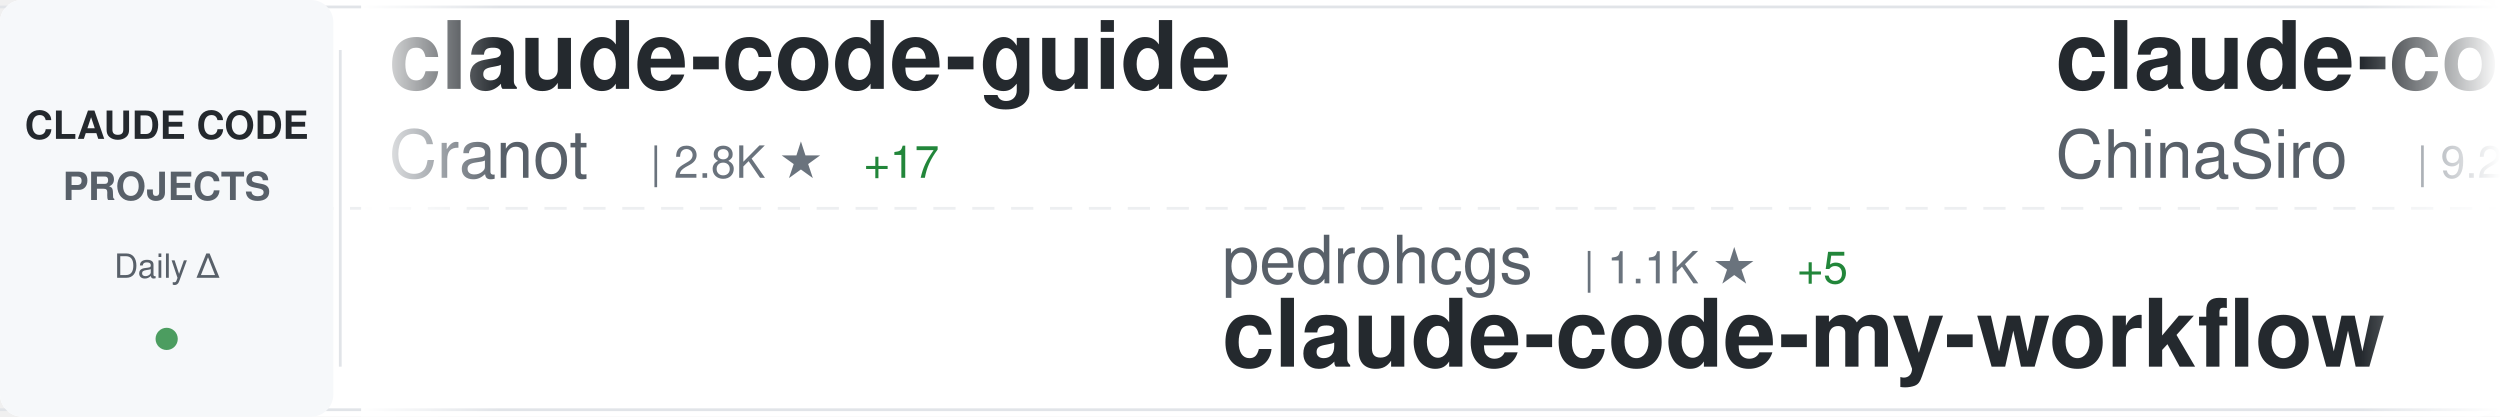
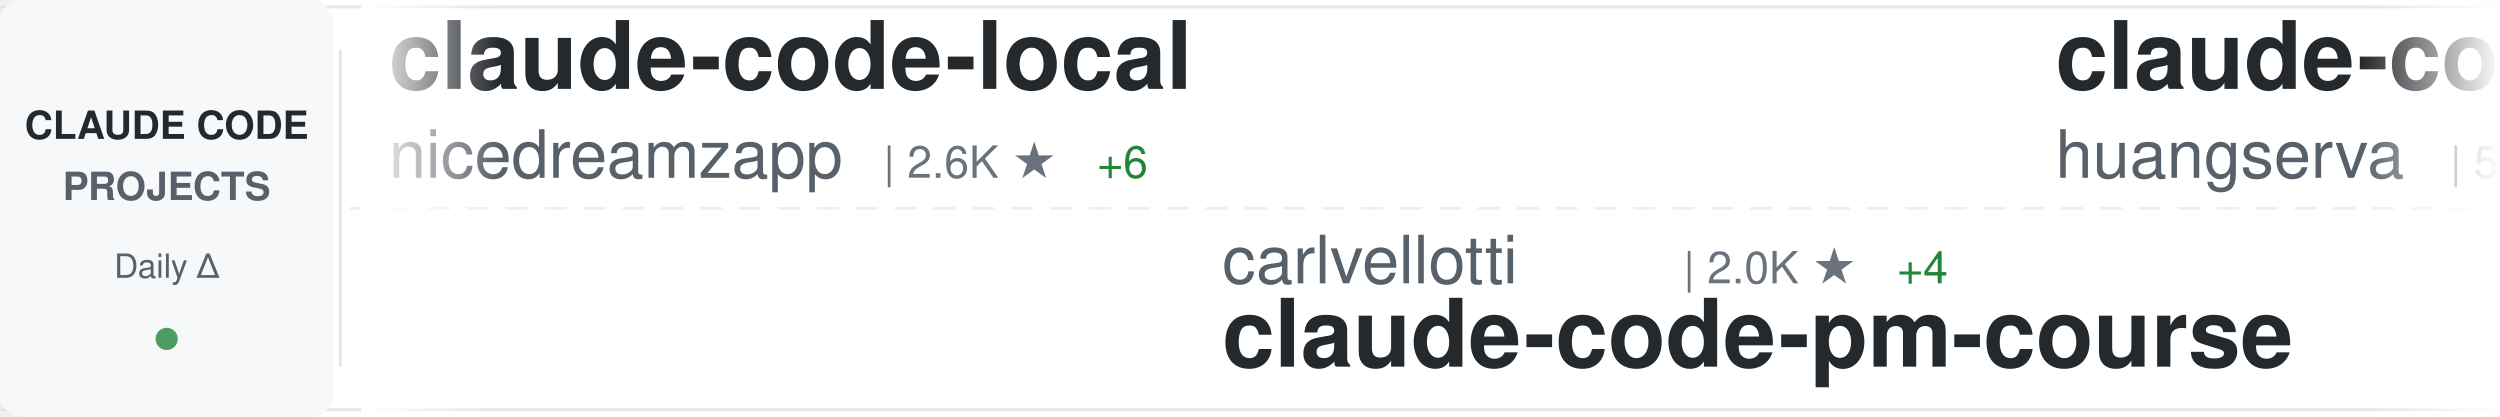
<svg xmlns="http://www.w3.org/2000/svg" width="900" height="150">
  <defs>
    <linearGradient id="awesomeLeftFade" x1="0%" y1="0%" x2="100%" y2="0%">
      <stop offset="0%" style="stop-color:#ffffff;stop-opacity:1" />
      <stop offset="100%" style="stop-color:#ffffff;stop-opacity:0" />
    </linearGradient>
    <linearGradient id="awesomeRightFade" x1="0%" y1="0%" x2="100%" y2="0%">
      <stop offset="0%" style="stop-color:#ffffff;stop-opacity:0" />
      <stop offset="100%" style="stop-color:#ffffff;stop-opacity:1" />
    </linearGradient>
  </defs>
  <rect width="900" height="150" fill="#ffffff" rx="8" />
  <rect x="0" y="2" width="900" height="1" fill="#e1e4e8" />
  <rect x="0" y="147" width="900" height="1" fill="#e1e4e8" />
  <line x1="0" y1="75" x2="900" y2="75" stroke="#e1e4e8" stroke-width="1" stroke-dasharray="8 6" opacity="0.6" />
  <rect x="0" y="0" width="120" height="150" fill="#f6f8fa" rx="8" />
  <text x="60" y="50" font-family="-apple-system, BlinkMacSystemFont, 'Segoe UI', Helvetica, Arial, sans-serif" font-size="14" font-weight="600" fill="#24292e" text-anchor="middle">CLAUDE CODE</text>
  <text x="60" y="72" font-family="-apple-system, BlinkMacSystemFont, 'Segoe UI', Helvetica, Arial, sans-serif" font-size="14" font-weight="600" fill="#586069" text-anchor="middle">PROJECTS</text>
  <text x="60" y="100" font-family="-apple-system, BlinkMacSystemFont, 'Segoe UI', Helvetica, Arial, sans-serif" font-size="12" font-weight="500" fill="#586069" text-anchor="middle">Daily Δ</text>
  <circle cx="60" cy="122" r="4" fill="#22863a" opacity="0.8" />
  <rect x="122" y="18" width="1" height="114" fill="#e1e4e8" />
  <clipPath id="awesomeTickerClip">
    <rect x="130" y="0" width="770" height="150" />
  </clipPath>
  <g clip-path="url(#awesomeTickerClip)">
    <g id="awesomeTickerItems">
      <animateTransform attributeName="transform" attributeType="XML" type="translate" from="0 0" to="-3000 0" dur="54s" repeatCount="indefinite" />
      <g transform="translate(0, 0)">
-         <text x="140" y="32" font-family="-apple-system, BlinkMacSystemFont, 'Segoe UI', Helvetica, Arial, sans-serif" font-size="34" font-weight="600" fill="#24292e">claude-code-guide</text>
-         <text x="140" y="64" font-family="-apple-system, BlinkMacSystemFont, 'Segoe UI', Helvetica, Arial, sans-serif" font-size="24" font-weight="400" fill="#586069">Cranot</text>
-         <text x="234" y="64" font-family="-apple-system, BlinkMacSystemFont, 'Segoe UI', Helvetica, Arial, sans-serif" font-size="16" font-weight="500" fill="#6a737d">| 2.8K ★</text>
-         <text x="311" y="64" font-family="-apple-system, BlinkMacSystemFont, 'Segoe UI', Helvetica, Arial, sans-serif" font-size="16" font-weight="500" fill="#22863a"> +17</text>
+         <text x="140" y="32" font-family="-apple-system, BlinkMacSystemFont, 'Segoe UI', Helvetica, Arial, sans-serif" font-size="34" font-weight="600" fill="#24292e">claude-code-local</text>
+         <text x="140" y="64" font-family="-apple-system, BlinkMacSystemFont, 'Segoe UI', Helvetica, Arial, sans-serif" font-size="24" font-weight="400" fill="#586069">nicedreamzapp</text>
+         <text x="318" y="64" font-family="-apple-system, BlinkMacSystemFont, 'Segoe UI', Helvetica, Arial, sans-serif" font-size="16" font-weight="500" fill="#6a737d">| 2.6K ★</text>
+         <text x="395" y="64" font-family="-apple-system, BlinkMacSystemFont, 'Segoe UI', Helvetica, Arial, sans-serif" font-size="16" font-weight="500" fill="#22863a"> +6</text>
      </g>
      <g transform="translate(300, 0)">
-         <text x="140" y="102" font-family="-apple-system, BlinkMacSystemFont, 'Segoe UI', Helvetica, Arial, sans-serif" font-size="24" font-weight="400" fill="#586069">pedrohcgs</text>
-         <text x="270" y="102" font-family="-apple-system, BlinkMacSystemFont, 'Segoe UI', Helvetica, Arial, sans-serif" font-size="16" font-weight="500" fill="#6a737d">| 1.1K ★</text>
-         <text x="347" y="102" font-family="-apple-system, BlinkMacSystemFont, 'Segoe UI', Helvetica, Arial, sans-serif" font-size="16" font-weight="500" fill="#22863a"> +5</text>
-         <text x="140" y="132" font-family="-apple-system, BlinkMacSystemFont, 'Segoe UI', Helvetica, Arial, sans-serif" font-size="34" font-weight="600" fill="#24292e">claude-code-my-workflow</text>
+         <text x="140" y="102" font-family="-apple-system, BlinkMacSystemFont, 'Segoe UI', Helvetica, Arial, sans-serif" font-size="24" font-weight="400" fill="#586069">carlvellotti</text>
+         <text x="306" y="102" font-family="-apple-system, BlinkMacSystemFont, 'Segoe UI', Helvetica, Arial, sans-serif" font-size="16" font-weight="500" fill="#6a737d">| 2.0K ★</text>
+         <text x="383" y="102" font-family="-apple-system, BlinkMacSystemFont, 'Segoe UI', Helvetica, Arial, sans-serif" font-size="16" font-weight="500" fill="#22863a"> +4</text>
+         <text x="140" y="132" font-family="-apple-system, BlinkMacSystemFont, 'Segoe UI', Helvetica, Arial, sans-serif" font-size="34" font-weight="600" fill="#24292e">claude-code-pm-course</text>
      </g>
      <g transform="translate(600, 0)">
-         <text x="140" y="32" font-family="-apple-system, BlinkMacSystemFont, 'Segoe UI', Helvetica, Arial, sans-serif" font-size="34" font-weight="600" fill="#24292e">claude-code-sourcemap</text>
-         <text x="140" y="64" font-family="-apple-system, BlinkMacSystemFont, 'Segoe UI', Helvetica, Arial, sans-serif" font-size="24" font-weight="400" fill="#586069">ChinaSiro</text>
-         <text x="270" y="64" font-family="-apple-system, BlinkMacSystemFont, 'Segoe UI', Helvetica, Arial, sans-serif" font-size="16" font-weight="500" fill="#6a737d">| 9.2K ★</text>
-         <text x="347" y="64" font-family="-apple-system, BlinkMacSystemFont, 'Segoe UI', Helvetica, Arial, sans-serif" font-size="16" font-weight="500" fill="#22863a"> +5</text>
+         <text x="140" y="32" font-family="-apple-system, BlinkMacSystemFont, 'Segoe UI', Helvetica, Arial, sans-serif" font-size="34" font-weight="600" fill="#24292e">claude-code-cli</text>
+         <text x="140" y="64" font-family="-apple-system, BlinkMacSystemFont, 'Segoe UI', Helvetica, Arial, sans-serif" font-size="24" font-weight="400" fill="#586069">huangserva</text>
+         <text x="282" y="64" font-family="-apple-system, BlinkMacSystemFont, 'Segoe UI', Helvetica, Arial, sans-serif" font-size="16" font-weight="500" fill="#6a737d">| 586 ★</text>
+         <text x="350" y="64" font-family="-apple-system, BlinkMacSystemFont, 'Segoe UI', Helvetica, Arial, sans-serif" font-size="16" font-weight="500" fill="#22863a"> +1</text>
      </g>
      <g transform="translate(900, 0)">
-         <text x="140" y="102" font-family="-apple-system, BlinkMacSystemFont, 'Segoe UI', Helvetica, Arial, sans-serif" font-size="24" font-weight="400" fill="#586069">router-for-me</text>
-         <text x="318" y="102" font-family="-apple-system, BlinkMacSystemFont, 'Segoe UI', Helvetica, Arial, sans-serif" font-size="16" font-weight="500" fill="#6a737d">| 33.4K ★</text>
-         <text x="404" y="102" font-family="-apple-system, BlinkMacSystemFont, 'Segoe UI', Helvetica, Arial, sans-serif" font-size="16" font-weight="500" fill="#22863a"> +234</text>
-         <text x="140" y="132" font-family="-apple-system, BlinkMacSystemFont, 'Segoe UI', Helvetica, Arial, sans-serif" font-size="34" font-weight="600" fill="#24292e">CLIProxyAPI</text>
+         <text x="140" y="102" font-family="-apple-system, BlinkMacSystemFont, 'Segoe UI', Helvetica, Arial, sans-serif" font-size="24" font-weight="400" fill="#586069">zstmfhy</text>
+         <text x="246" y="102" font-family="-apple-system, BlinkMacSystemFont, 'Segoe UI', Helvetica, Arial, sans-serif" font-size="16" font-weight="500" fill="#6a737d">| 190 ★</text>
+         <text x="314" y="102" font-family="-apple-system, BlinkMacSystemFont, 'Segoe UI', Helvetica, Arial, sans-serif" font-size="16" font-weight="500" fill="#22863a"> +1</text>
+         <text x="140" y="132" font-family="-apple-system, BlinkMacSystemFont, 'Segoe UI', Helvetica, Arial, sans-serif" font-size="34" font-weight="600" fill="#24292e">Claude-code</text>
      </g>
      <g transform="translate(1200, 0)">
+         <text x="140" y="32" font-family="-apple-system, BlinkMacSystemFont, 'Segoe UI', Helvetica, Arial, sans-serif" font-size="34" font-weight="600" fill="#24292e">claude-code-reverse</text>
+         <text x="140" y="64" font-family="-apple-system, BlinkMacSystemFont, 'Segoe UI', Helvetica, Arial, sans-serif" font-size="24" font-weight="400" fill="#586069">Yuyz0112</text>
+         <text x="258" y="64" font-family="-apple-system, BlinkMacSystemFont, 'Segoe UI', Helvetica, Arial, sans-serif" font-size="16" font-weight="500" fill="#6a737d">| 2.4K ★</text>
+       </g>
+       <g transform="translate(1500, 0)">
+         <text x="140" y="102" font-family="-apple-system, BlinkMacSystemFont, 'Segoe UI', Helvetica, Arial, sans-serif" font-size="24" font-weight="400" fill="#586069">AICoderTudou</text>
+         <text x="306" y="102" font-family="-apple-system, BlinkMacSystemFont, 'Segoe UI', Helvetica, Arial, sans-serif" font-size="16" font-weight="500" fill="#6a737d">| 502 ★</text>
+         <text x="374" y="102" font-family="-apple-system, BlinkMacSystemFont, 'Segoe UI', Helvetica, Arial, sans-serif" font-size="16" font-weight="500" fill="#22863a"> +1</text>
+         <text x="140" y="132" font-family="-apple-system, BlinkMacSystemFont, 'Segoe UI', Helvetica, Arial, sans-serif" font-size="34" font-weight="600" fill="#24292e">claude-code-tudou</text>
+       </g>
+       <g transform="translate(1800, 0)">
+         <text x="140" y="32" font-family="-apple-system, BlinkMacSystemFont, 'Segoe UI', Helvetica, Arial, sans-serif" font-size="34" font-weight="600" fill="#24292e">learn-claude-code</text>
+         <text x="140" y="64" font-family="-apple-system, BlinkMacSystemFont, 'Segoe UI', Helvetica, Arial, sans-serif" font-size="24" font-weight="400" fill="#586069">shareAI-lab</text>
+         <text x="294" y="64" font-family="-apple-system, BlinkMacSystemFont, 'Segoe UI', Helvetica, Arial, sans-serif" font-size="16" font-weight="500" fill="#6a737d">| 61.2K ★</text>
+         <text x="380" y="64" font-family="-apple-system, BlinkMacSystemFont, 'Segoe UI', Helvetica, Arial, sans-serif" font-size="16" font-weight="500" fill="#22863a"> +223</text>
+       </g>
+       <g transform="translate(2100, 0)">
+         <text x="140" y="102" font-family="-apple-system, BlinkMacSystemFont, 'Segoe UI', Helvetica, Arial, sans-serif" font-size="24" font-weight="400" fill="#586069">Cranot</text>
+         <text x="234" y="102" font-family="-apple-system, BlinkMacSystemFont, 'Segoe UI', Helvetica, Arial, sans-serif" font-size="16" font-weight="500" fill="#6a737d">| 2.8K ★</text>
+         <text x="311" y="102" font-family="-apple-system, BlinkMacSystemFont, 'Segoe UI', Helvetica, Arial, sans-serif" font-size="16" font-weight="500" fill="#22863a"> +18</text>
+         <text x="140" y="132" font-family="-apple-system, BlinkMacSystemFont, 'Segoe UI', Helvetica, Arial, sans-serif" font-size="34" font-weight="600" fill="#24292e">claude-code-guide</text>
+       </g>
+       <g transform="translate(2400, 0)">
        <text x="140" y="32" font-family="-apple-system, BlinkMacSystemFont, 'Segoe UI', Helvetica, Arial, sans-serif" font-size="34" font-weight="600" fill="#24292e">claude-code-rev</text>
        <text x="140" y="64" font-family="-apple-system, BlinkMacSystemFont, 'Segoe UI', Helvetica, Arial, sans-serif" font-size="24" font-weight="400" fill="#586069">oboard</text>
        <text x="234" y="64" font-family="-apple-system, BlinkMacSystemFont, 'Segoe UI', Helvetica, Arial, sans-serif" font-size="16" font-weight="500" fill="#6a737d">| 3.1K ★</text>
        <text x="311" y="64" font-family="-apple-system, BlinkMacSystemFont, 'Segoe UI', Helvetica, Arial, sans-serif" font-size="16" font-weight="500" fill="#22863a"> +2</text>
      </g>
-       <g transform="translate(1500, 0)">
-         <text x="140" y="102" font-family="-apple-system, BlinkMacSystemFont, 'Segoe UI', Helvetica, Arial, sans-serif" font-size="24" font-weight="400" fill="#586069">alejandrobalderas</text>
-         <text x="366" y="102" font-family="-apple-system, BlinkMacSystemFont, 'Segoe UI', Helvetica, Arial, sans-serif" font-size="16" font-weight="500" fill="#6a737d">| 1.9K ★</text>
-         <text x="443" y="102" font-family="-apple-system, BlinkMacSystemFont, 'Segoe UI', Helvetica, Arial, sans-serif" font-size="16" font-weight="500" fill="#22863a"> +9</text>
-         <text x="140" y="132" font-family="-apple-system, BlinkMacSystemFont, 'Segoe UI', Helvetica, Arial, sans-serif" font-size="34" font-weight="600" fill="#24292e">claude-code-from-source</text>
-       </g>
-       <g transform="translate(1800, 0)">
-         <text x="140" y="32" font-family="-apple-system, BlinkMacSystemFont, 'Segoe UI', Helvetica, Arial, sans-serif" font-size="34" font-weight="600" fill="#24292e">andrej-karpathy-skills</text>
-         <text x="140" y="64" font-family="-apple-system, BlinkMacSystemFont, 'Segoe UI', Helvetica, Arial, sans-serif" font-size="24" font-weight="400" fill="#586069">multica-ai</text>
-         <text x="282" y="64" font-family="-apple-system, BlinkMacSystemFont, 'Segoe UI', Helvetica, Arial, sans-serif" font-size="16" font-weight="500" fill="#6a737d">| 135.8K ★</text>
-         <text x="377" y="64" font-family="-apple-system, BlinkMacSystemFont, 'Segoe UI', Helvetica, Arial, sans-serif" font-size="16" font-weight="500" fill="#22863a"> +2.0K</text>
-       </g>
-       <g transform="translate(2100, 0)">
-         <text x="140" y="102" font-family="-apple-system, BlinkMacSystemFont, 'Segoe UI', Helvetica, Arial, sans-serif" font-size="24" font-weight="400" fill="#586069">luongnv89</text>
-         <text x="270" y="102" font-family="-apple-system, BlinkMacSystemFont, 'Segoe UI', Helvetica, Arial, sans-serif" font-size="16" font-weight="500" fill="#6a737d">| 33.4K ★</text>
-         <text x="356" y="102" font-family="-apple-system, BlinkMacSystemFont, 'Segoe UI', Helvetica, Arial, sans-serif" font-size="16" font-weight="500" fill="#22863a"> +126</text>
-         <text x="140" y="132" font-family="-apple-system, BlinkMacSystemFont, 'Segoe UI', Helvetica, Arial, sans-serif" font-size="34" font-weight="600" fill="#24292e">claude-howto</text>
-       </g>
-       <g transform="translate(2400, 0)">
-         <text x="140" y="32" font-family="-apple-system, BlinkMacSystemFont, 'Segoe UI', Helvetica, Arial, sans-serif" font-size="34" font-weight="600" fill="#24292e">sc-claude-code-files</text>
-         <text x="140" y="64" font-family="-apple-system, BlinkMacSystemFont, 'Segoe UI', Helvetica, Arial, sans-serif" font-size="24" font-weight="400" fill="#586069">https-deeplearning-ai</text>
-         <text x="414" y="64" font-family="-apple-system, BlinkMacSystemFont, 'Segoe UI', Helvetica, Arial, sans-serif" font-size="16" font-weight="500" fill="#6a737d">| 512 ★</text>
-       </g>
      <g transform="translate(2700, 0)">
-         <text x="140" y="102" font-family="-apple-system, BlinkMacSystemFont, 'Segoe UI', Helvetica, Arial, sans-serif" font-size="24" font-weight="400" fill="#586069">fazxes</text>
-         <text x="234" y="102" font-family="-apple-system, BlinkMacSystemFont, 'Segoe UI', Helvetica, Arial, sans-serif" font-size="16" font-weight="500" fill="#6a737d">| 216 ★</text>
-         <text x="140" y="132" font-family="-apple-system, BlinkMacSystemFont, 'Segoe UI', Helvetica, Arial, sans-serif" font-size="34" font-weight="600" fill="#24292e">Claude-code</text>
+         <text x="140" y="102" font-family="-apple-system, BlinkMacSystemFont, 'Segoe UI', Helvetica, Arial, sans-serif" font-size="24" font-weight="400" fill="#586069">snarktank</text>
+         <text x="270" y="102" font-family="-apple-system, BlinkMacSystemFont, 'Segoe UI', Helvetica, Arial, sans-serif" font-size="16" font-weight="500" fill="#6a737d">| 19.2K ★</text>
+         <text x="356" y="102" font-family="-apple-system, BlinkMacSystemFont, 'Segoe UI', Helvetica, Arial, sans-serif" font-size="16" font-weight="500" fill="#22863a"> +47</text>
+         <text x="140" y="132" font-family="-apple-system, BlinkMacSystemFont, 'Segoe UI', Helvetica, Arial, sans-serif" font-size="34" font-weight="600" fill="#24292e">ralph</text>
      </g>
      <g transform="translate(3000, 0)">
-         <text x="140" y="32" font-family="-apple-system, BlinkMacSystemFont, 'Segoe UI', Helvetica, Arial, sans-serif" font-size="34" font-weight="600" fill="#24292e">claude-code-guide</text>
-         <text x="140" y="64" font-family="-apple-system, BlinkMacSystemFont, 'Segoe UI', Helvetica, Arial, sans-serif" font-size="24" font-weight="400" fill="#586069">Cranot</text>
-         <text x="234" y="64" font-family="-apple-system, BlinkMacSystemFont, 'Segoe UI', Helvetica, Arial, sans-serif" font-size="16" font-weight="500" fill="#6a737d">| 2.8K ★</text>
-         <text x="311" y="64" font-family="-apple-system, BlinkMacSystemFont, 'Segoe UI', Helvetica, Arial, sans-serif" font-size="16" font-weight="500" fill="#22863a"> +17</text>
+         <text x="140" y="32" font-family="-apple-system, BlinkMacSystemFont, 'Segoe UI', Helvetica, Arial, sans-serif" font-size="34" font-weight="600" fill="#24292e">claude-code-local</text>
+         <text x="140" y="64" font-family="-apple-system, BlinkMacSystemFont, 'Segoe UI', Helvetica, Arial, sans-serif" font-size="24" font-weight="400" fill="#586069">nicedreamzapp</text>
+         <text x="318" y="64" font-family="-apple-system, BlinkMacSystemFont, 'Segoe UI', Helvetica, Arial, sans-serif" font-size="16" font-weight="500" fill="#6a737d">| 2.6K ★</text>
+         <text x="395" y="64" font-family="-apple-system, BlinkMacSystemFont, 'Segoe UI', Helvetica, Arial, sans-serif" font-size="16" font-weight="500" fill="#22863a"> +6</text>
      </g>
      <g transform="translate(3300, 0)">
-         <text x="140" y="102" font-family="-apple-system, BlinkMacSystemFont, 'Segoe UI', Helvetica, Arial, sans-serif" font-size="24" font-weight="400" fill="#586069">pedrohcgs</text>
-         <text x="270" y="102" font-family="-apple-system, BlinkMacSystemFont, 'Segoe UI', Helvetica, Arial, sans-serif" font-size="16" font-weight="500" fill="#6a737d">| 1.1K ★</text>
-         <text x="347" y="102" font-family="-apple-system, BlinkMacSystemFont, 'Segoe UI', Helvetica, Arial, sans-serif" font-size="16" font-weight="500" fill="#22863a"> +5</text>
-         <text x="140" y="132" font-family="-apple-system, BlinkMacSystemFont, 'Segoe UI', Helvetica, Arial, sans-serif" font-size="34" font-weight="600" fill="#24292e">claude-code-my-workflow</text>
+         <text x="140" y="102" font-family="-apple-system, BlinkMacSystemFont, 'Segoe UI', Helvetica, Arial, sans-serif" font-size="24" font-weight="400" fill="#586069">carlvellotti</text>
+         <text x="306" y="102" font-family="-apple-system, BlinkMacSystemFont, 'Segoe UI', Helvetica, Arial, sans-serif" font-size="16" font-weight="500" fill="#6a737d">| 2.0K ★</text>
+         <text x="383" y="102" font-family="-apple-system, BlinkMacSystemFont, 'Segoe UI', Helvetica, Arial, sans-serif" font-size="16" font-weight="500" fill="#22863a"> +4</text>
+         <text x="140" y="132" font-family="-apple-system, BlinkMacSystemFont, 'Segoe UI', Helvetica, Arial, sans-serif" font-size="34" font-weight="600" fill="#24292e">claude-code-pm-course</text>
      </g>
      <g transform="translate(3600, 0)">
-         <text x="140" y="32" font-family="-apple-system, BlinkMacSystemFont, 'Segoe UI', Helvetica, Arial, sans-serif" font-size="34" font-weight="600" fill="#24292e">claude-code-sourcemap</text>
-         <text x="140" y="64" font-family="-apple-system, BlinkMacSystemFont, 'Segoe UI', Helvetica, Arial, sans-serif" font-size="24" font-weight="400" fill="#586069">ChinaSiro</text>
-         <text x="270" y="64" font-family="-apple-system, BlinkMacSystemFont, 'Segoe UI', Helvetica, Arial, sans-serif" font-size="16" font-weight="500" fill="#6a737d">| 9.2K ★</text>
-         <text x="347" y="64" font-family="-apple-system, BlinkMacSystemFont, 'Segoe UI', Helvetica, Arial, sans-serif" font-size="16" font-weight="500" fill="#22863a"> +5</text>
+         <text x="140" y="32" font-family="-apple-system, BlinkMacSystemFont, 'Segoe UI', Helvetica, Arial, sans-serif" font-size="34" font-weight="600" fill="#24292e">claude-code-cli</text>
+         <text x="140" y="64" font-family="-apple-system, BlinkMacSystemFont, 'Segoe UI', Helvetica, Arial, sans-serif" font-size="24" font-weight="400" fill="#586069">huangserva</text>
+         <text x="282" y="64" font-family="-apple-system, BlinkMacSystemFont, 'Segoe UI', Helvetica, Arial, sans-serif" font-size="16" font-weight="500" fill="#6a737d">| 586 ★</text>
+         <text x="350" y="64" font-family="-apple-system, BlinkMacSystemFont, 'Segoe UI', Helvetica, Arial, sans-serif" font-size="16" font-weight="500" fill="#22863a"> +1</text>
      </g>
      <g transform="translate(3900, 0)">
-         <text x="140" y="102" font-family="-apple-system, BlinkMacSystemFont, 'Segoe UI', Helvetica, Arial, sans-serif" font-size="24" font-weight="400" fill="#586069">router-for-me</text>
-         <text x="318" y="102" font-family="-apple-system, BlinkMacSystemFont, 'Segoe UI', Helvetica, Arial, sans-serif" font-size="16" font-weight="500" fill="#6a737d">| 33.4K ★</text>
-         <text x="404" y="102" font-family="-apple-system, BlinkMacSystemFont, 'Segoe UI', Helvetica, Arial, sans-serif" font-size="16" font-weight="500" fill="#22863a"> +234</text>
-         <text x="140" y="132" font-family="-apple-system, BlinkMacSystemFont, 'Segoe UI', Helvetica, Arial, sans-serif" font-size="34" font-weight="600" fill="#24292e">CLIProxyAPI</text>
+         <text x="140" y="102" font-family="-apple-system, BlinkMacSystemFont, 'Segoe UI', Helvetica, Arial, sans-serif" font-size="24" font-weight="400" fill="#586069">zstmfhy</text>
+         <text x="246" y="102" font-family="-apple-system, BlinkMacSystemFont, 'Segoe UI', Helvetica, Arial, sans-serif" font-size="16" font-weight="500" fill="#6a737d">| 190 ★</text>
+         <text x="314" y="102" font-family="-apple-system, BlinkMacSystemFont, 'Segoe UI', Helvetica, Arial, sans-serif" font-size="16" font-weight="500" fill="#22863a"> +1</text>
+         <text x="140" y="132" font-family="-apple-system, BlinkMacSystemFont, 'Segoe UI', Helvetica, Arial, sans-serif" font-size="34" font-weight="600" fill="#24292e">Claude-code</text>
      </g>
    </g>
  </g>
  <rect x="130" y="0" width="50" height="150" fill="url(#awesomeLeftFade)" />
  <rect x="850" y="0" width="50" height="150" fill="url(#awesomeRightFade)" />
</svg>
